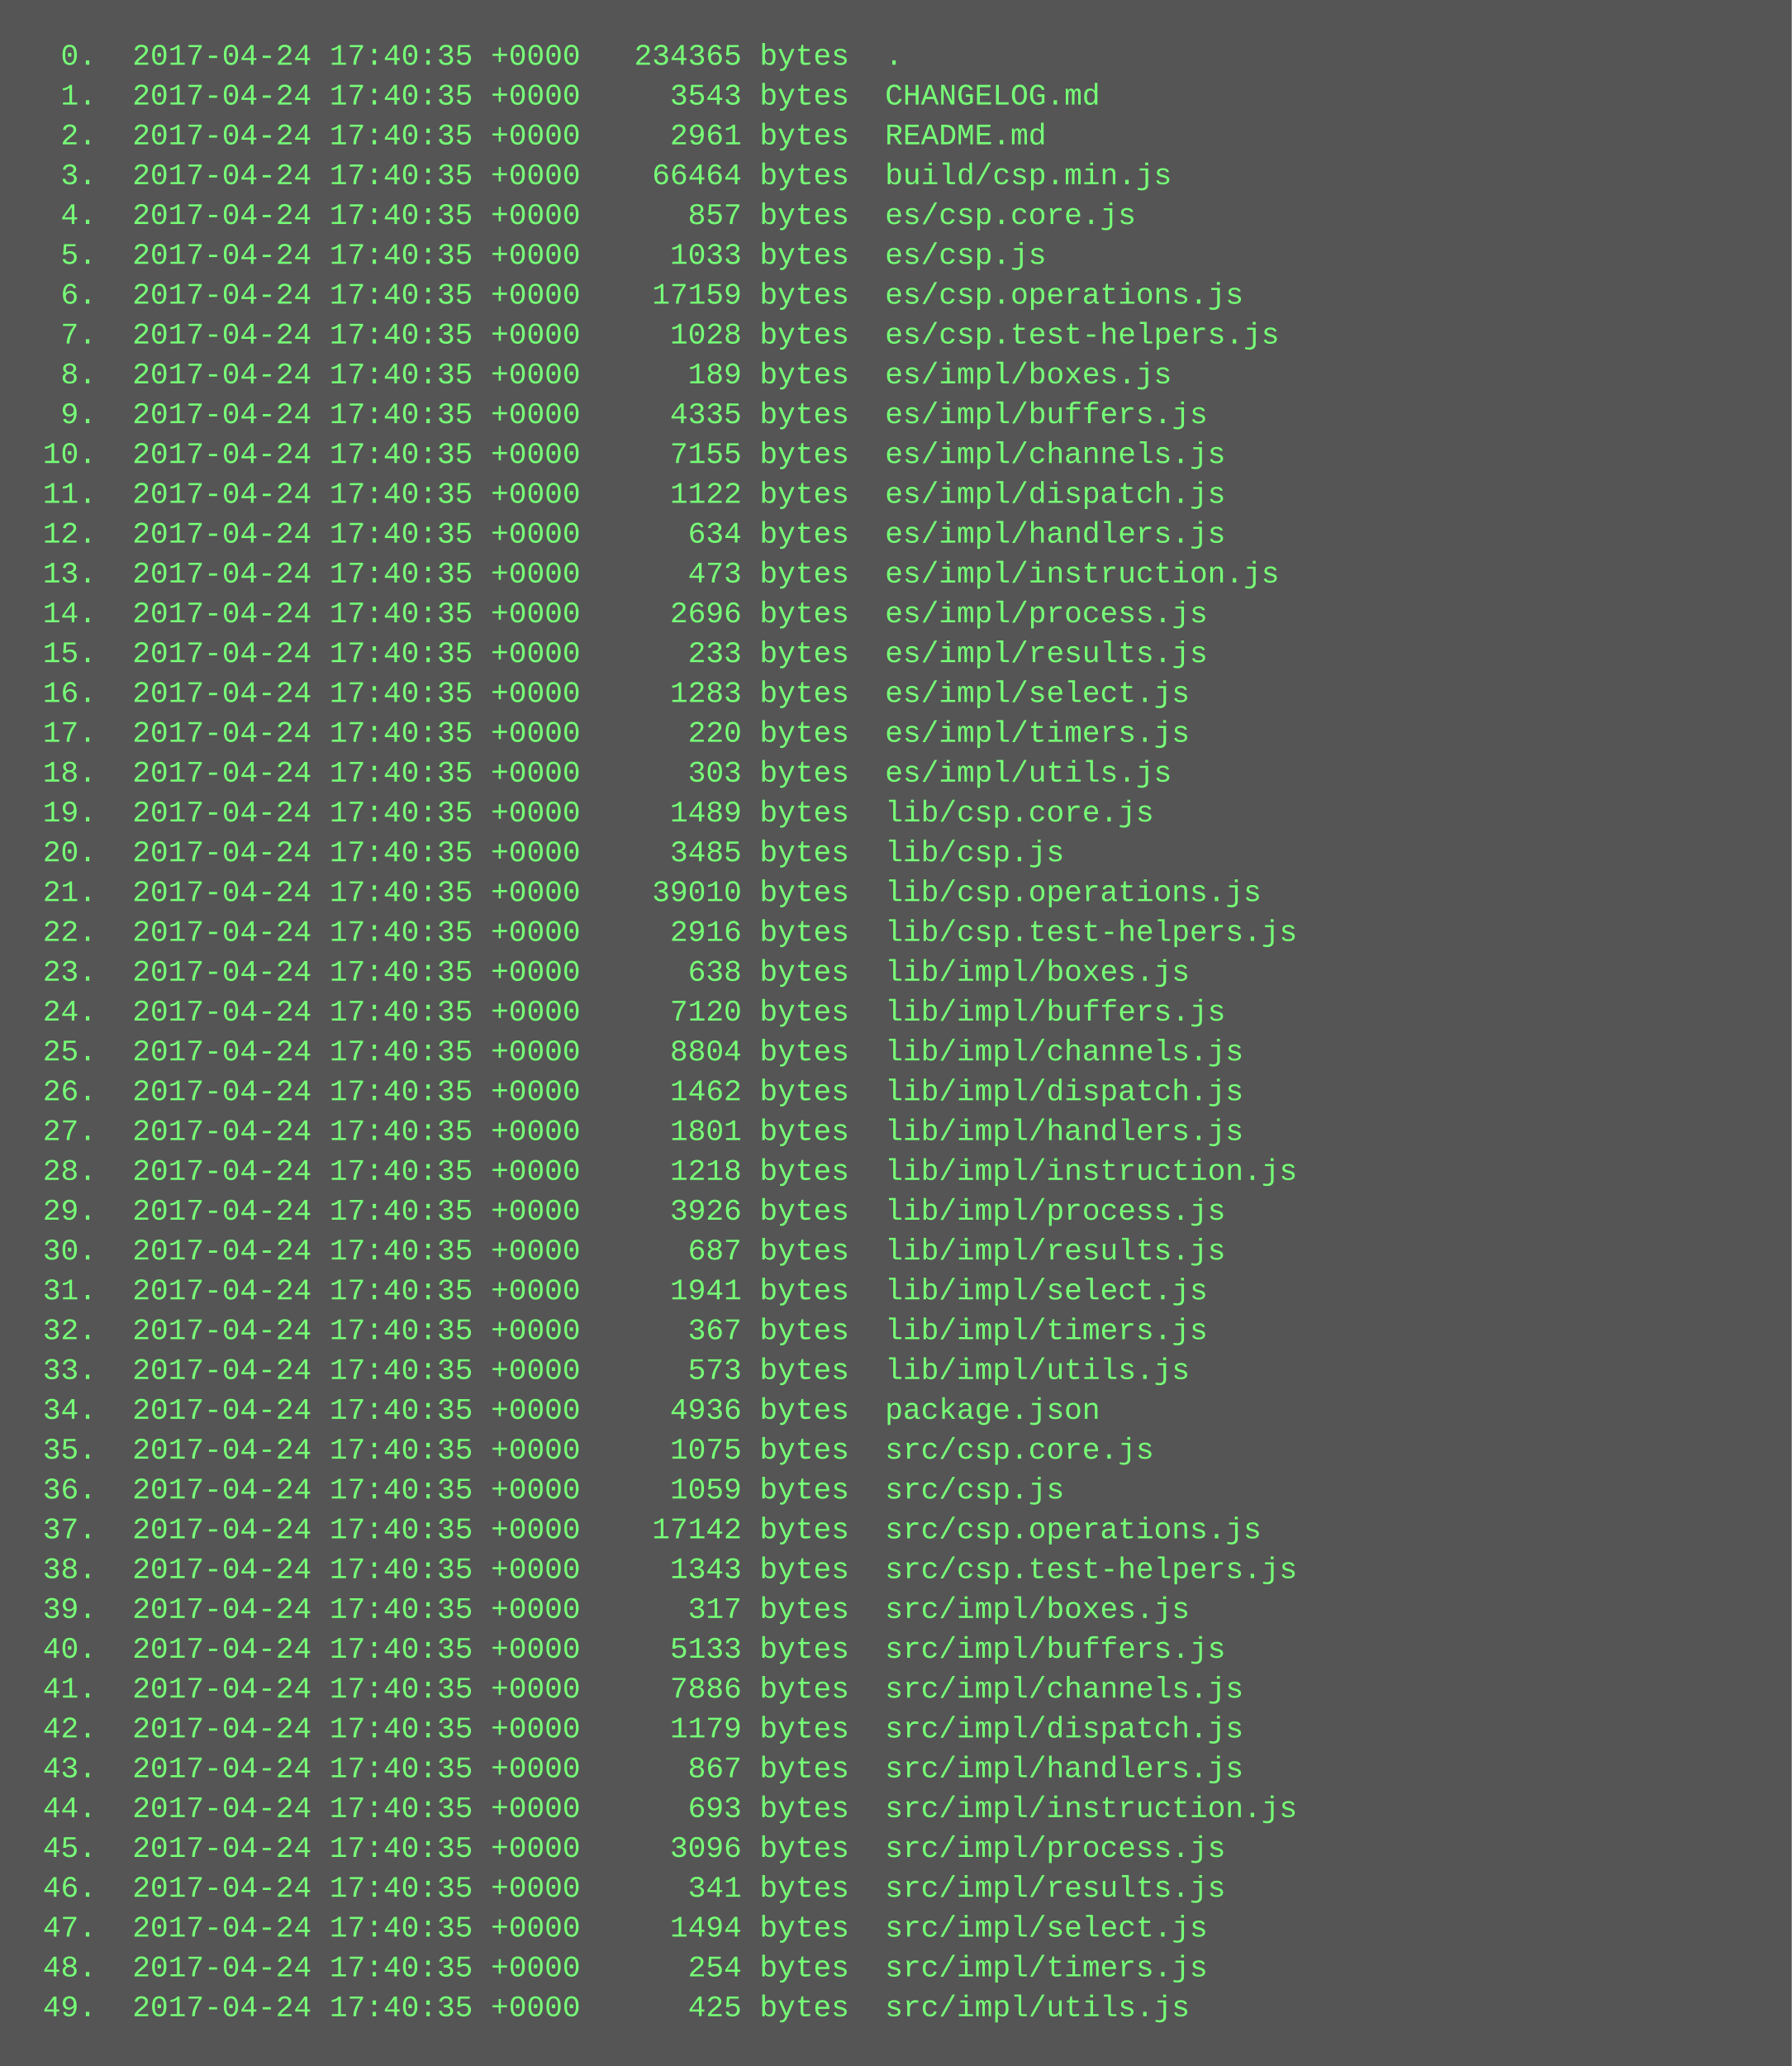
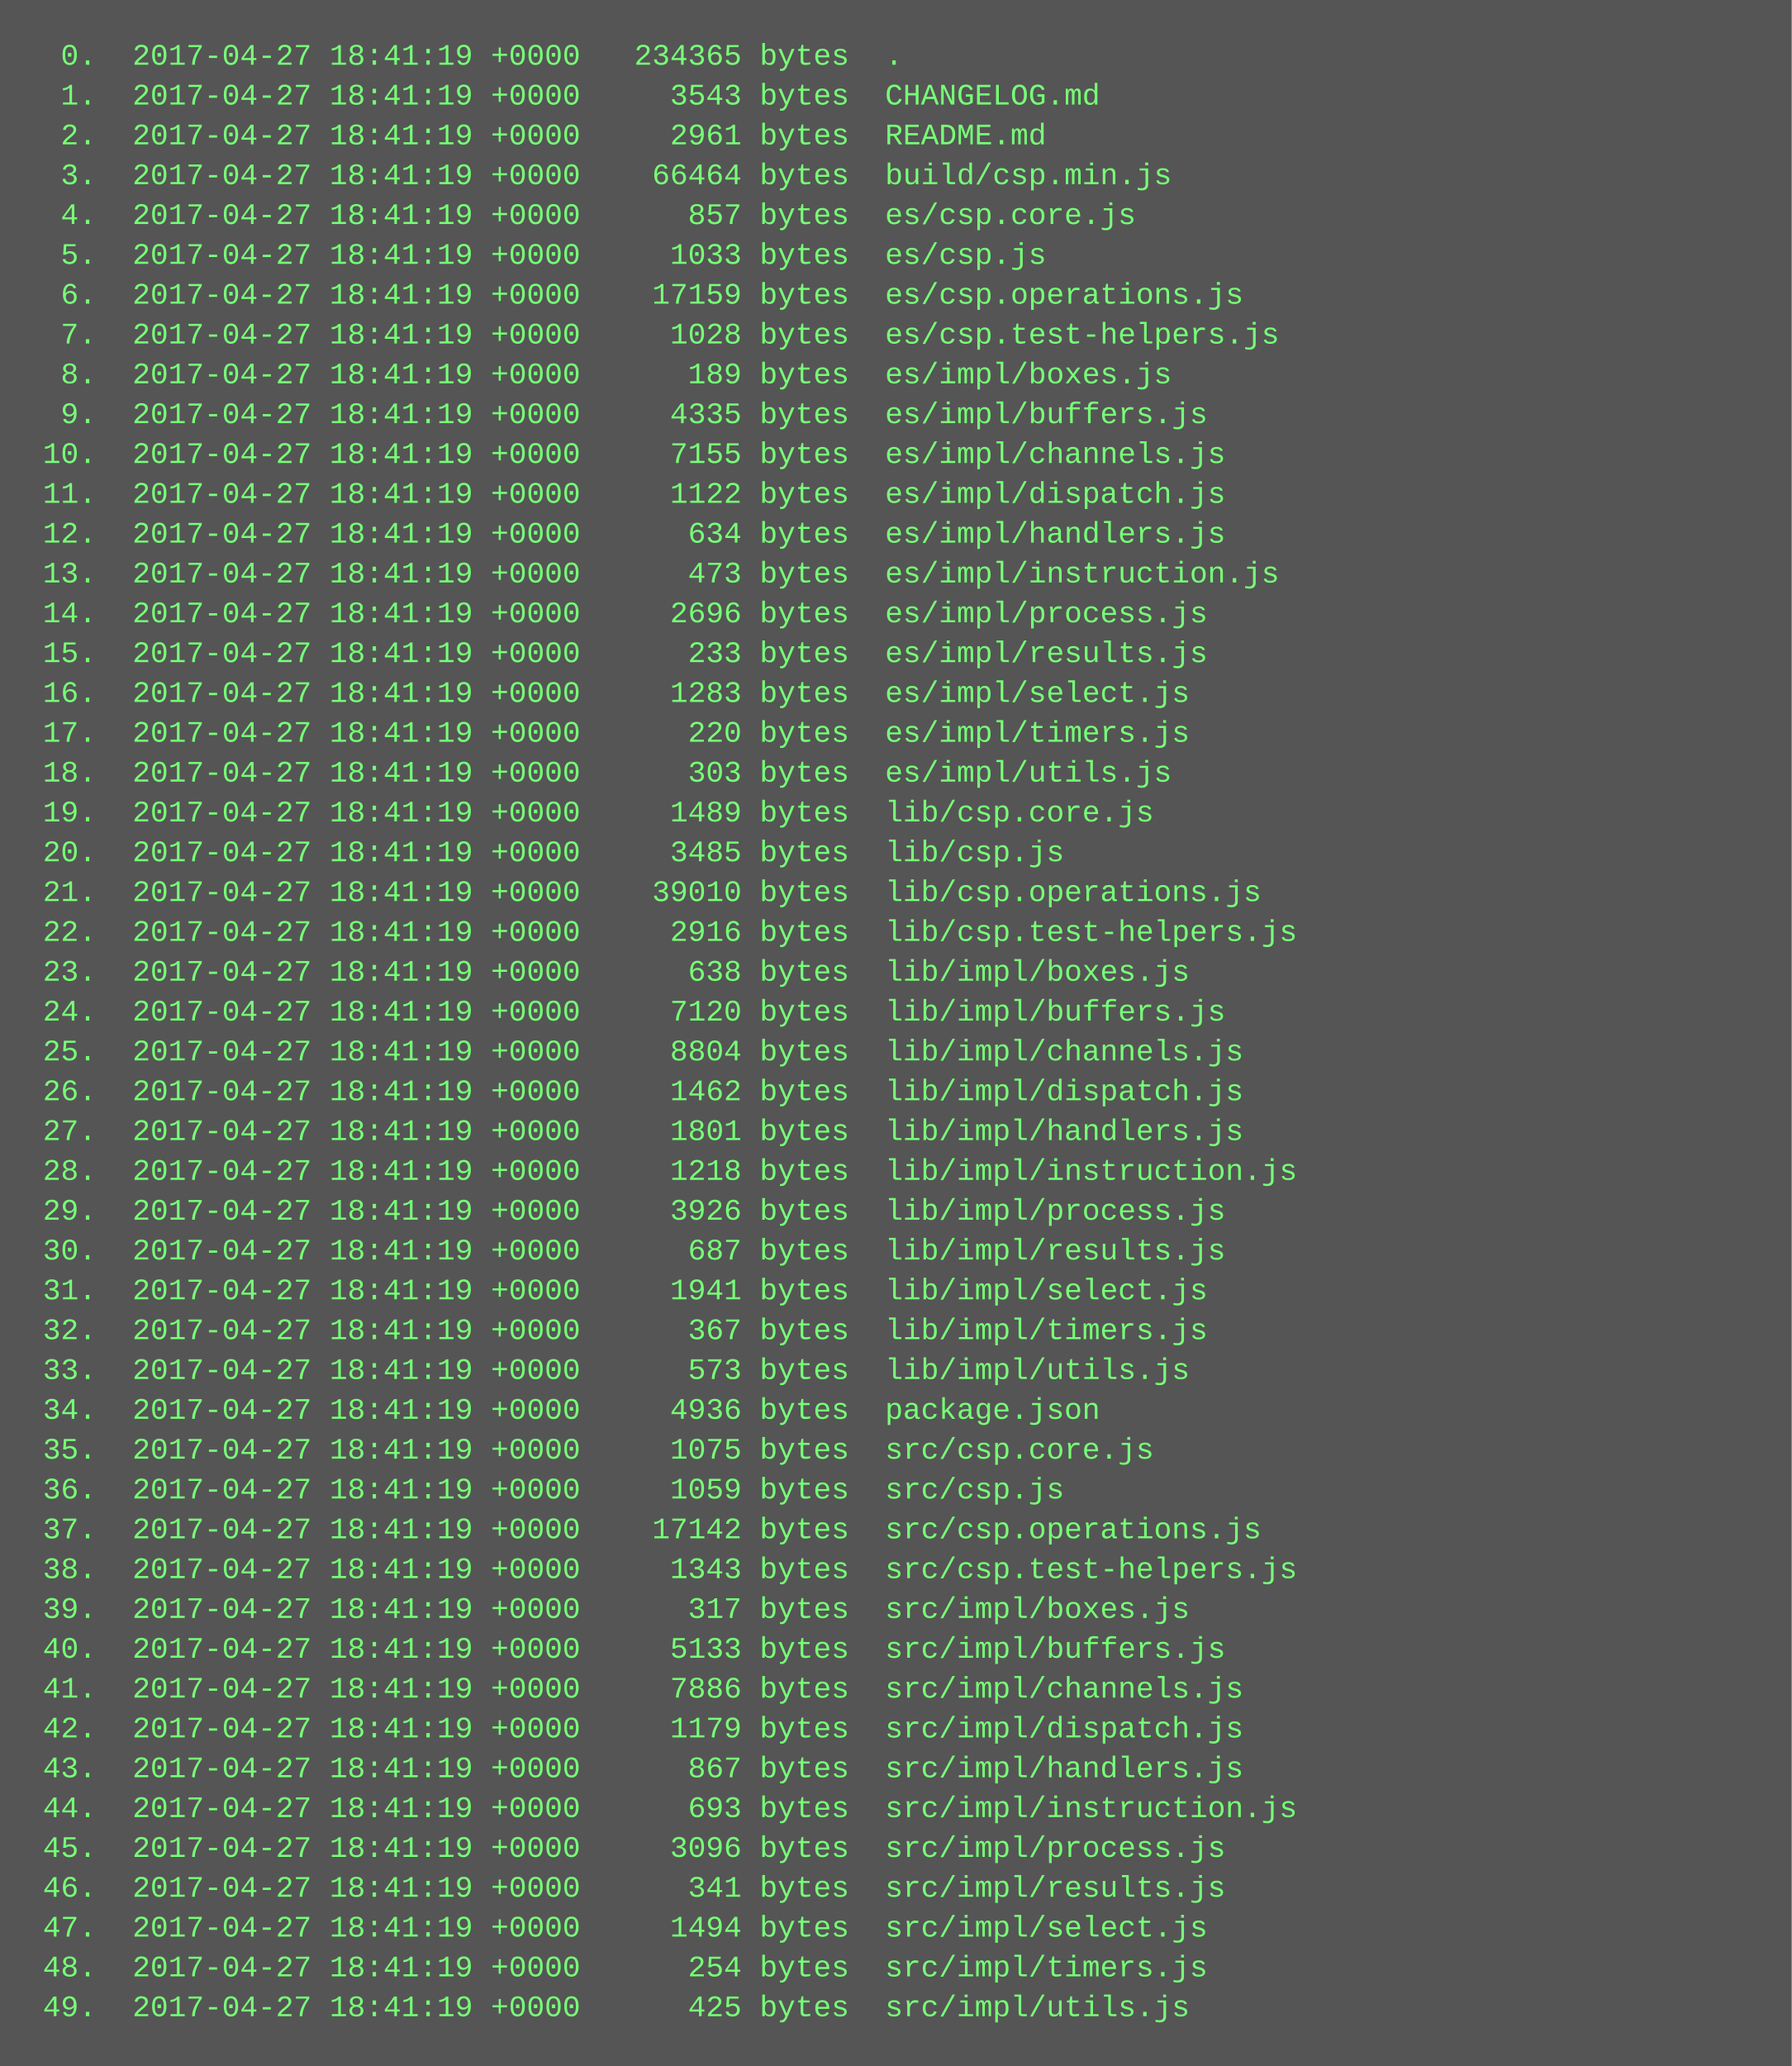
<svg xmlns="http://www.w3.org/2000/svg" height="830" width="720">
  <rect height="830" fill="#555" width="720" />
  <text fill="#7f7" font-family="Courier New" font-size="12" xml:space="preserve">
-     <tspan x="10" y="26">  0.  2017-04-24 17:40:35 +0000   234365 bytes  .</tspan>
-     <tspan x="10" y="42">  1.  2017-04-24 17:40:35 +0000     3543 bytes  CHANGELOG.md</tspan>
-     <tspan x="10" y="58">  2.  2017-04-24 17:40:35 +0000     2961 bytes  README.md</tspan>
-     <tspan x="10" y="74">  3.  2017-04-24 17:40:35 +0000    66464 bytes  build/csp.min.js</tspan>
-     <tspan x="10" y="90">  4.  2017-04-24 17:40:35 +0000      857 bytes  es/csp.core.js</tspan>
-     <tspan x="10" y="106">  5.  2017-04-24 17:40:35 +0000     1033 bytes  es/csp.js</tspan>
-     <tspan x="10" y="122">  6.  2017-04-24 17:40:35 +0000    17159 bytes  es/csp.operations.js</tspan>
-     <tspan x="10" y="138">  7.  2017-04-24 17:40:35 +0000     1028 bytes  es/csp.test-helpers.js</tspan>
-     <tspan x="10" y="154">  8.  2017-04-24 17:40:35 +0000      189 bytes  es/impl/boxes.js</tspan>
-     <tspan x="10" y="170">  9.  2017-04-24 17:40:35 +0000     4335 bytes  es/impl/buffers.js</tspan>
-     <tspan x="10" y="186"> 10.  2017-04-24 17:40:35 +0000     7155 bytes  es/impl/channels.js</tspan>
-     <tspan x="10" y="202"> 11.  2017-04-24 17:40:35 +0000     1122 bytes  es/impl/dispatch.js</tspan>
-     <tspan x="10" y="218"> 12.  2017-04-24 17:40:35 +0000      634 bytes  es/impl/handlers.js</tspan>
-     <tspan x="10" y="234"> 13.  2017-04-24 17:40:35 +0000      473 bytes  es/impl/instruction.js</tspan>
-     <tspan x="10" y="250"> 14.  2017-04-24 17:40:35 +0000     2696 bytes  es/impl/process.js</tspan>
-     <tspan x="10" y="266"> 15.  2017-04-24 17:40:35 +0000      233 bytes  es/impl/results.js</tspan>
-     <tspan x="10" y="282"> 16.  2017-04-24 17:40:35 +0000     1283 bytes  es/impl/select.js</tspan>
-     <tspan x="10" y="298"> 17.  2017-04-24 17:40:35 +0000      220 bytes  es/impl/timers.js</tspan>
-     <tspan x="10" y="314"> 18.  2017-04-24 17:40:35 +0000      303 bytes  es/impl/utils.js</tspan>
-     <tspan x="10" y="330"> 19.  2017-04-24 17:40:35 +0000     1489 bytes  lib/csp.core.js</tspan>
-     <tspan x="10" y="346"> 20.  2017-04-24 17:40:35 +0000     3485 bytes  lib/csp.js</tspan>
-     <tspan x="10" y="362"> 21.  2017-04-24 17:40:35 +0000    39010 bytes  lib/csp.operations.js</tspan>
-     <tspan x="10" y="378"> 22.  2017-04-24 17:40:35 +0000     2916 bytes  lib/csp.test-helpers.js</tspan>
-     <tspan x="10" y="394"> 23.  2017-04-24 17:40:35 +0000      638 bytes  lib/impl/boxes.js</tspan>
-     <tspan x="10" y="410"> 24.  2017-04-24 17:40:35 +0000     7120 bytes  lib/impl/buffers.js</tspan>
-     <tspan x="10" y="426"> 25.  2017-04-24 17:40:35 +0000     8804 bytes  lib/impl/channels.js</tspan>
-     <tspan x="10" y="442"> 26.  2017-04-24 17:40:35 +0000     1462 bytes  lib/impl/dispatch.js</tspan>
-     <tspan x="10" y="458"> 27.  2017-04-24 17:40:35 +0000     1801 bytes  lib/impl/handlers.js</tspan>
-     <tspan x="10" y="474"> 28.  2017-04-24 17:40:35 +0000     1218 bytes  lib/impl/instruction.js</tspan>
-     <tspan x="10" y="490"> 29.  2017-04-24 17:40:35 +0000     3926 bytes  lib/impl/process.js</tspan>
-     <tspan x="10" y="506"> 30.  2017-04-24 17:40:35 +0000      687 bytes  lib/impl/results.js</tspan>
-     <tspan x="10" y="522"> 31.  2017-04-24 17:40:35 +0000     1941 bytes  lib/impl/select.js</tspan>
-     <tspan x="10" y="538"> 32.  2017-04-24 17:40:35 +0000      367 bytes  lib/impl/timers.js</tspan>
-     <tspan x="10" y="554"> 33.  2017-04-24 17:40:35 +0000      573 bytes  lib/impl/utils.js</tspan>
-     <tspan x="10" y="570"> 34.  2017-04-24 17:40:35 +0000     4936 bytes  package.json</tspan>
-     <tspan x="10" y="586"> 35.  2017-04-24 17:40:35 +0000     1075 bytes  src/csp.core.js</tspan>
-     <tspan x="10" y="602"> 36.  2017-04-24 17:40:35 +0000     1059 bytes  src/csp.js</tspan>
-     <tspan x="10" y="618"> 37.  2017-04-24 17:40:35 +0000    17142 bytes  src/csp.operations.js</tspan>
-     <tspan x="10" y="634"> 38.  2017-04-24 17:40:35 +0000     1343 bytes  src/csp.test-helpers.js</tspan>
-     <tspan x="10" y="650"> 39.  2017-04-24 17:40:35 +0000      317 bytes  src/impl/boxes.js</tspan>
-     <tspan x="10" y="666"> 40.  2017-04-24 17:40:35 +0000     5133 bytes  src/impl/buffers.js</tspan>
-     <tspan x="10" y="682"> 41.  2017-04-24 17:40:35 +0000     7886 bytes  src/impl/channels.js</tspan>
-     <tspan x="10" y="698"> 42.  2017-04-24 17:40:35 +0000     1179 bytes  src/impl/dispatch.js</tspan>
-     <tspan x="10" y="714"> 43.  2017-04-24 17:40:35 +0000      867 bytes  src/impl/handlers.js</tspan>
-     <tspan x="10" y="730"> 44.  2017-04-24 17:40:35 +0000      693 bytes  src/impl/instruction.js</tspan>
-     <tspan x="10" y="746"> 45.  2017-04-24 17:40:35 +0000     3096 bytes  src/impl/process.js</tspan>
-     <tspan x="10" y="762"> 46.  2017-04-24 17:40:35 +0000      341 bytes  src/impl/results.js</tspan>
-     <tspan x="10" y="778"> 47.  2017-04-24 17:40:35 +0000     1494 bytes  src/impl/select.js</tspan>
-     <tspan x="10" y="794"> 48.  2017-04-24 17:40:35 +0000      254 bytes  src/impl/timers.js</tspan>
-     <tspan x="10" y="810"> 49.  2017-04-24 17:40:35 +0000      425 bytes  src/impl/utils.js</tspan>
+     <tspan x="10" y="26">  0.  2017-04-27 18:41:19 +0000   234365 bytes  .</tspan>
+     <tspan x="10" y="42">  1.  2017-04-27 18:41:19 +0000     3543 bytes  CHANGELOG.md</tspan>
+     <tspan x="10" y="58">  2.  2017-04-27 18:41:19 +0000     2961 bytes  README.md</tspan>
+     <tspan x="10" y="74">  3.  2017-04-27 18:41:19 +0000    66464 bytes  build/csp.min.js</tspan>
+     <tspan x="10" y="90">  4.  2017-04-27 18:41:19 +0000      857 bytes  es/csp.core.js</tspan>
+     <tspan x="10" y="106">  5.  2017-04-27 18:41:19 +0000     1033 bytes  es/csp.js</tspan>
+     <tspan x="10" y="122">  6.  2017-04-27 18:41:19 +0000    17159 bytes  es/csp.operations.js</tspan>
+     <tspan x="10" y="138">  7.  2017-04-27 18:41:19 +0000     1028 bytes  es/csp.test-helpers.js</tspan>
+     <tspan x="10" y="154">  8.  2017-04-27 18:41:19 +0000      189 bytes  es/impl/boxes.js</tspan>
+     <tspan x="10" y="170">  9.  2017-04-27 18:41:19 +0000     4335 bytes  es/impl/buffers.js</tspan>
+     <tspan x="10" y="186"> 10.  2017-04-27 18:41:19 +0000     7155 bytes  es/impl/channels.js</tspan>
+     <tspan x="10" y="202"> 11.  2017-04-27 18:41:19 +0000     1122 bytes  es/impl/dispatch.js</tspan>
+     <tspan x="10" y="218"> 12.  2017-04-27 18:41:19 +0000      634 bytes  es/impl/handlers.js</tspan>
+     <tspan x="10" y="234"> 13.  2017-04-27 18:41:19 +0000      473 bytes  es/impl/instruction.js</tspan>
+     <tspan x="10" y="250"> 14.  2017-04-27 18:41:19 +0000     2696 bytes  es/impl/process.js</tspan>
+     <tspan x="10" y="266"> 15.  2017-04-27 18:41:19 +0000      233 bytes  es/impl/results.js</tspan>
+     <tspan x="10" y="282"> 16.  2017-04-27 18:41:19 +0000     1283 bytes  es/impl/select.js</tspan>
+     <tspan x="10" y="298"> 17.  2017-04-27 18:41:19 +0000      220 bytes  es/impl/timers.js</tspan>
+     <tspan x="10" y="314"> 18.  2017-04-27 18:41:19 +0000      303 bytes  es/impl/utils.js</tspan>
+     <tspan x="10" y="330"> 19.  2017-04-27 18:41:19 +0000     1489 bytes  lib/csp.core.js</tspan>
+     <tspan x="10" y="346"> 20.  2017-04-27 18:41:19 +0000     3485 bytes  lib/csp.js</tspan>
+     <tspan x="10" y="362"> 21.  2017-04-27 18:41:19 +0000    39010 bytes  lib/csp.operations.js</tspan>
+     <tspan x="10" y="378"> 22.  2017-04-27 18:41:19 +0000     2916 bytes  lib/csp.test-helpers.js</tspan>
+     <tspan x="10" y="394"> 23.  2017-04-27 18:41:19 +0000      638 bytes  lib/impl/boxes.js</tspan>
+     <tspan x="10" y="410"> 24.  2017-04-27 18:41:19 +0000     7120 bytes  lib/impl/buffers.js</tspan>
+     <tspan x="10" y="426"> 25.  2017-04-27 18:41:19 +0000     8804 bytes  lib/impl/channels.js</tspan>
+     <tspan x="10" y="442"> 26.  2017-04-27 18:41:19 +0000     1462 bytes  lib/impl/dispatch.js</tspan>
+     <tspan x="10" y="458"> 27.  2017-04-27 18:41:19 +0000     1801 bytes  lib/impl/handlers.js</tspan>
+     <tspan x="10" y="474"> 28.  2017-04-27 18:41:19 +0000     1218 bytes  lib/impl/instruction.js</tspan>
+     <tspan x="10" y="490"> 29.  2017-04-27 18:41:19 +0000     3926 bytes  lib/impl/process.js</tspan>
+     <tspan x="10" y="506"> 30.  2017-04-27 18:41:19 +0000      687 bytes  lib/impl/results.js</tspan>
+     <tspan x="10" y="522"> 31.  2017-04-27 18:41:19 +0000     1941 bytes  lib/impl/select.js</tspan>
+     <tspan x="10" y="538"> 32.  2017-04-27 18:41:19 +0000      367 bytes  lib/impl/timers.js</tspan>
+     <tspan x="10" y="554"> 33.  2017-04-27 18:41:19 +0000      573 bytes  lib/impl/utils.js</tspan>
+     <tspan x="10" y="570"> 34.  2017-04-27 18:41:19 +0000     4936 bytes  package.json</tspan>
+     <tspan x="10" y="586"> 35.  2017-04-27 18:41:19 +0000     1075 bytes  src/csp.core.js</tspan>
+     <tspan x="10" y="602"> 36.  2017-04-27 18:41:19 +0000     1059 bytes  src/csp.js</tspan>
+     <tspan x="10" y="618"> 37.  2017-04-27 18:41:19 +0000    17142 bytes  src/csp.operations.js</tspan>
+     <tspan x="10" y="634"> 38.  2017-04-27 18:41:19 +0000     1343 bytes  src/csp.test-helpers.js</tspan>
+     <tspan x="10" y="650"> 39.  2017-04-27 18:41:19 +0000      317 bytes  src/impl/boxes.js</tspan>
+     <tspan x="10" y="666"> 40.  2017-04-27 18:41:19 +0000     5133 bytes  src/impl/buffers.js</tspan>
+     <tspan x="10" y="682"> 41.  2017-04-27 18:41:19 +0000     7886 bytes  src/impl/channels.js</tspan>
+     <tspan x="10" y="698"> 42.  2017-04-27 18:41:19 +0000     1179 bytes  src/impl/dispatch.js</tspan>
+     <tspan x="10" y="714"> 43.  2017-04-27 18:41:19 +0000      867 bytes  src/impl/handlers.js</tspan>
+     <tspan x="10" y="730"> 44.  2017-04-27 18:41:19 +0000      693 bytes  src/impl/instruction.js</tspan>
+     <tspan x="10" y="746"> 45.  2017-04-27 18:41:19 +0000     3096 bytes  src/impl/process.js</tspan>
+     <tspan x="10" y="762"> 46.  2017-04-27 18:41:19 +0000      341 bytes  src/impl/results.js</tspan>
+     <tspan x="10" y="778"> 47.  2017-04-27 18:41:19 +0000     1494 bytes  src/impl/select.js</tspan>
+     <tspan x="10" y="794"> 48.  2017-04-27 18:41:19 +0000      254 bytes  src/impl/timers.js</tspan>
+     <tspan x="10" y="810"> 49.  2017-04-27 18:41:19 +0000      425 bytes  src/impl/utils.js</tspan>
  </text>
</svg>
